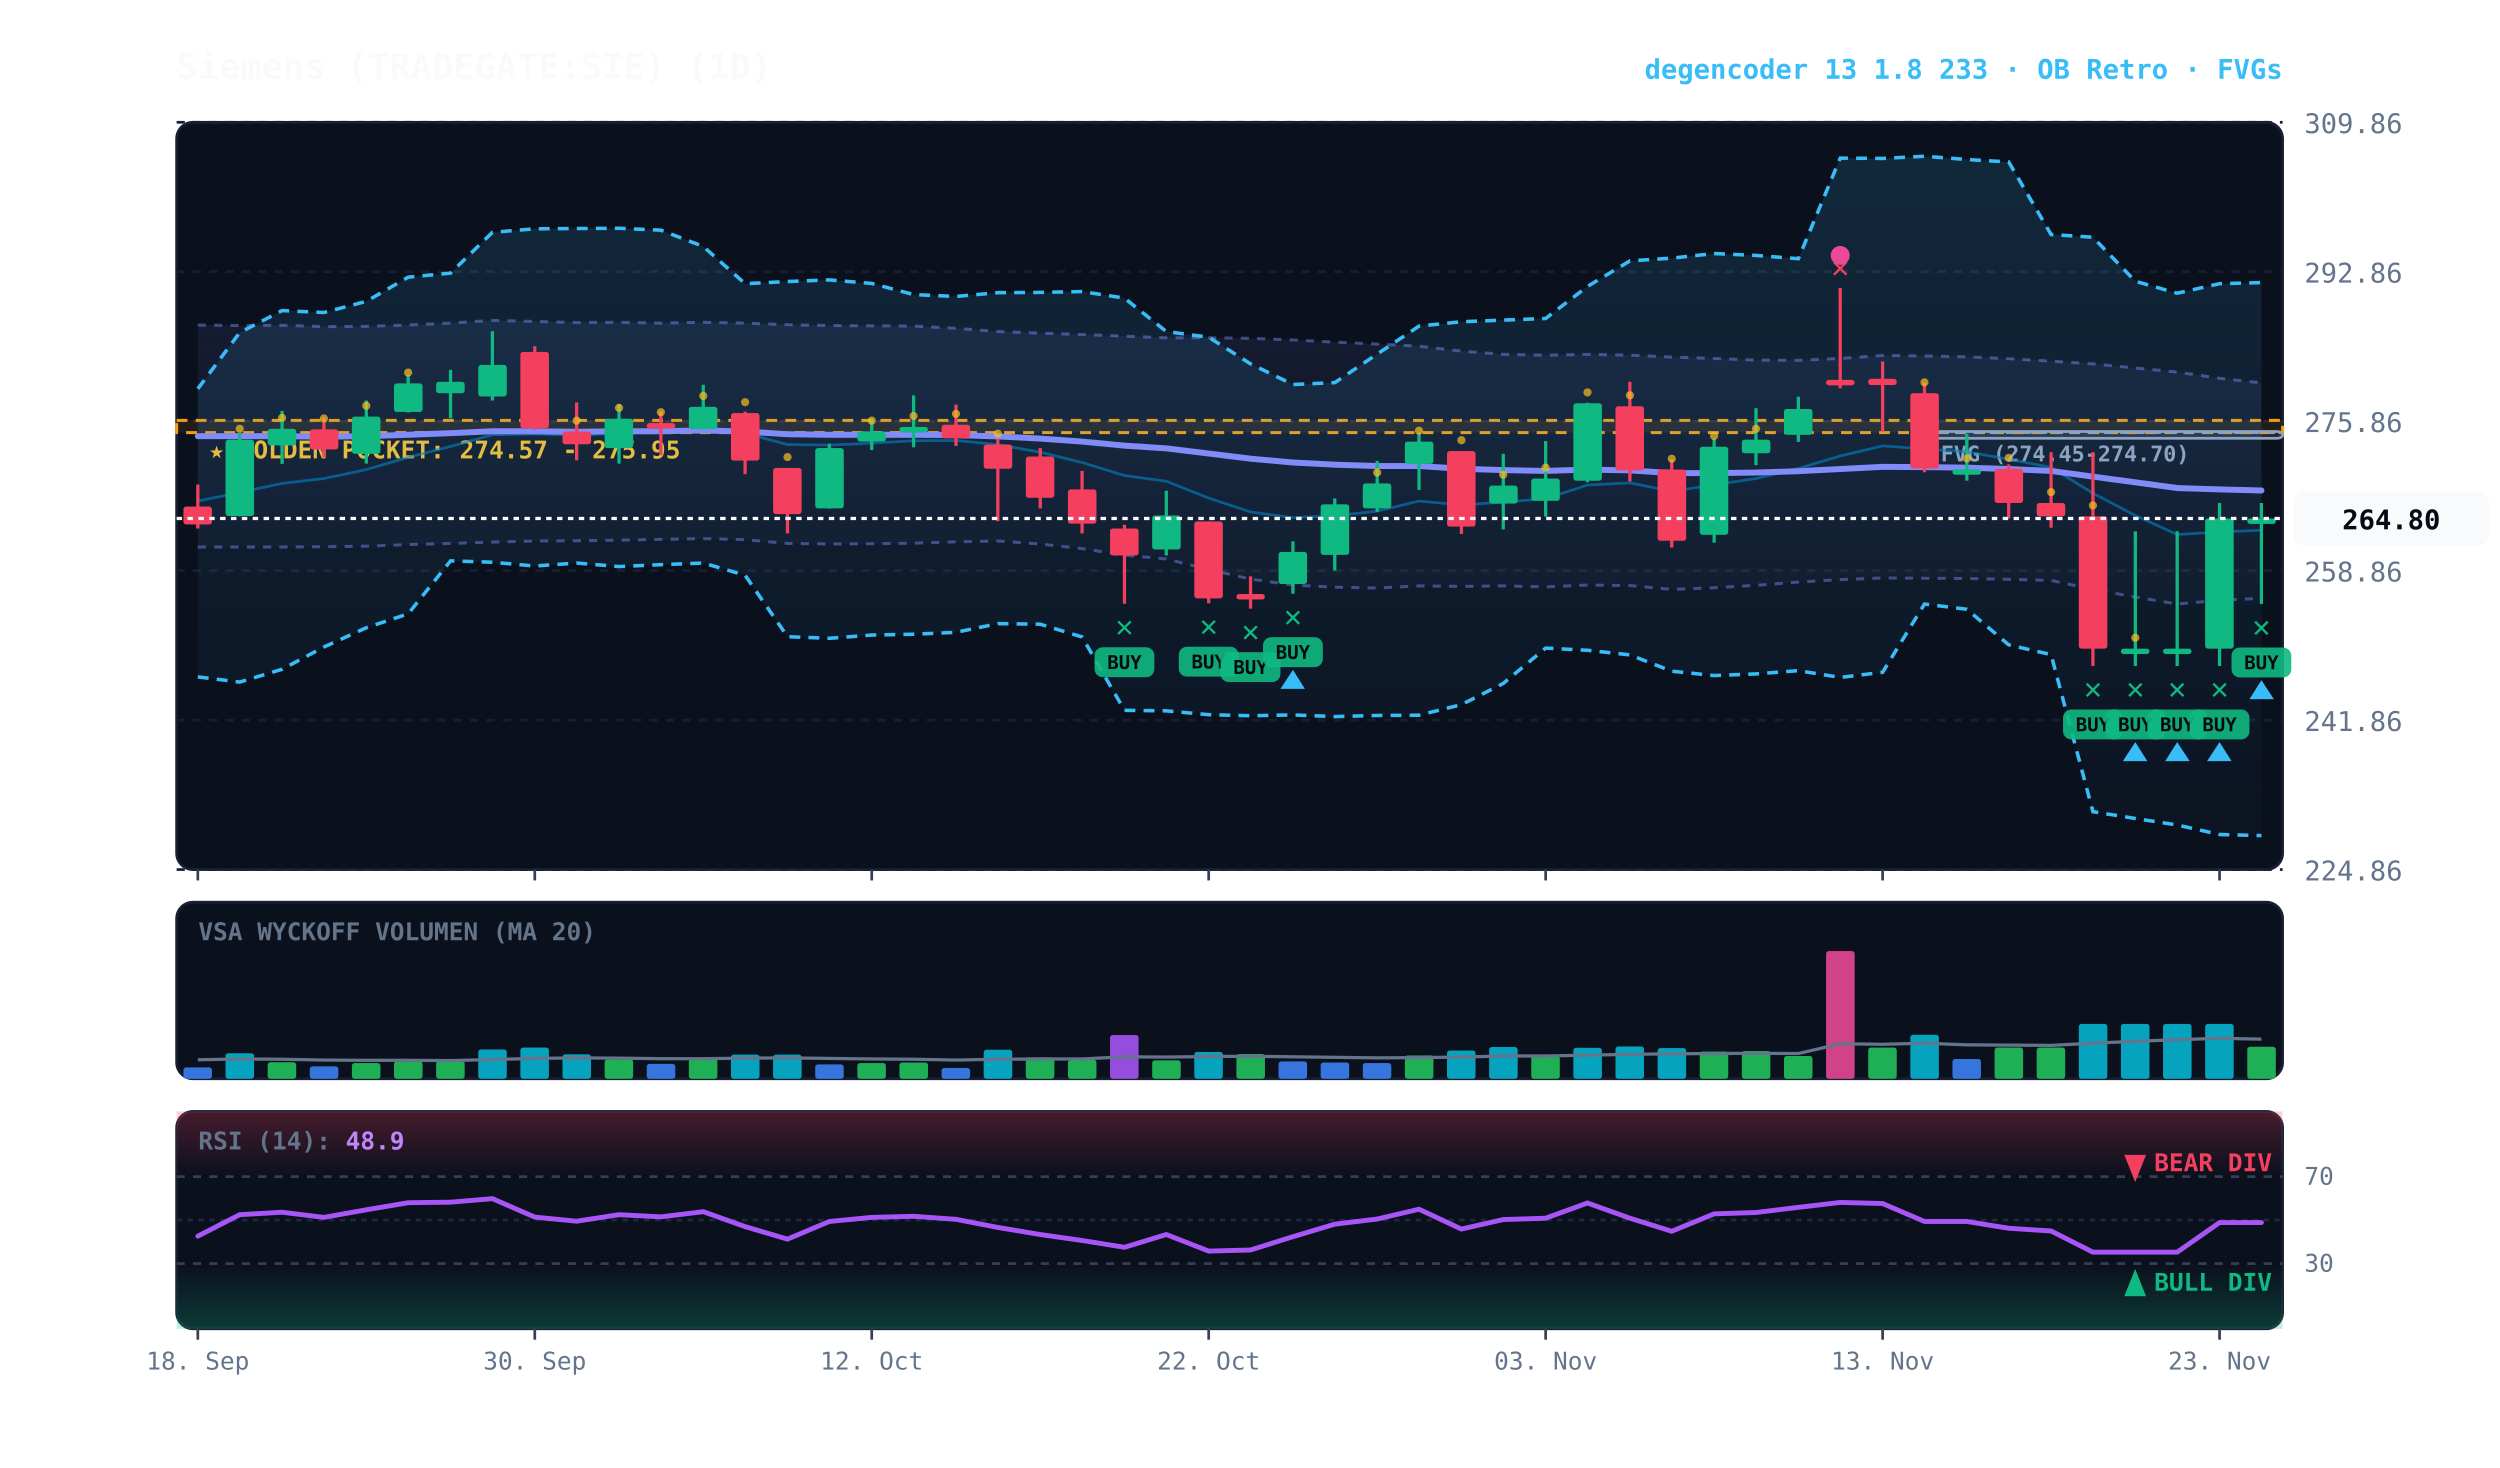
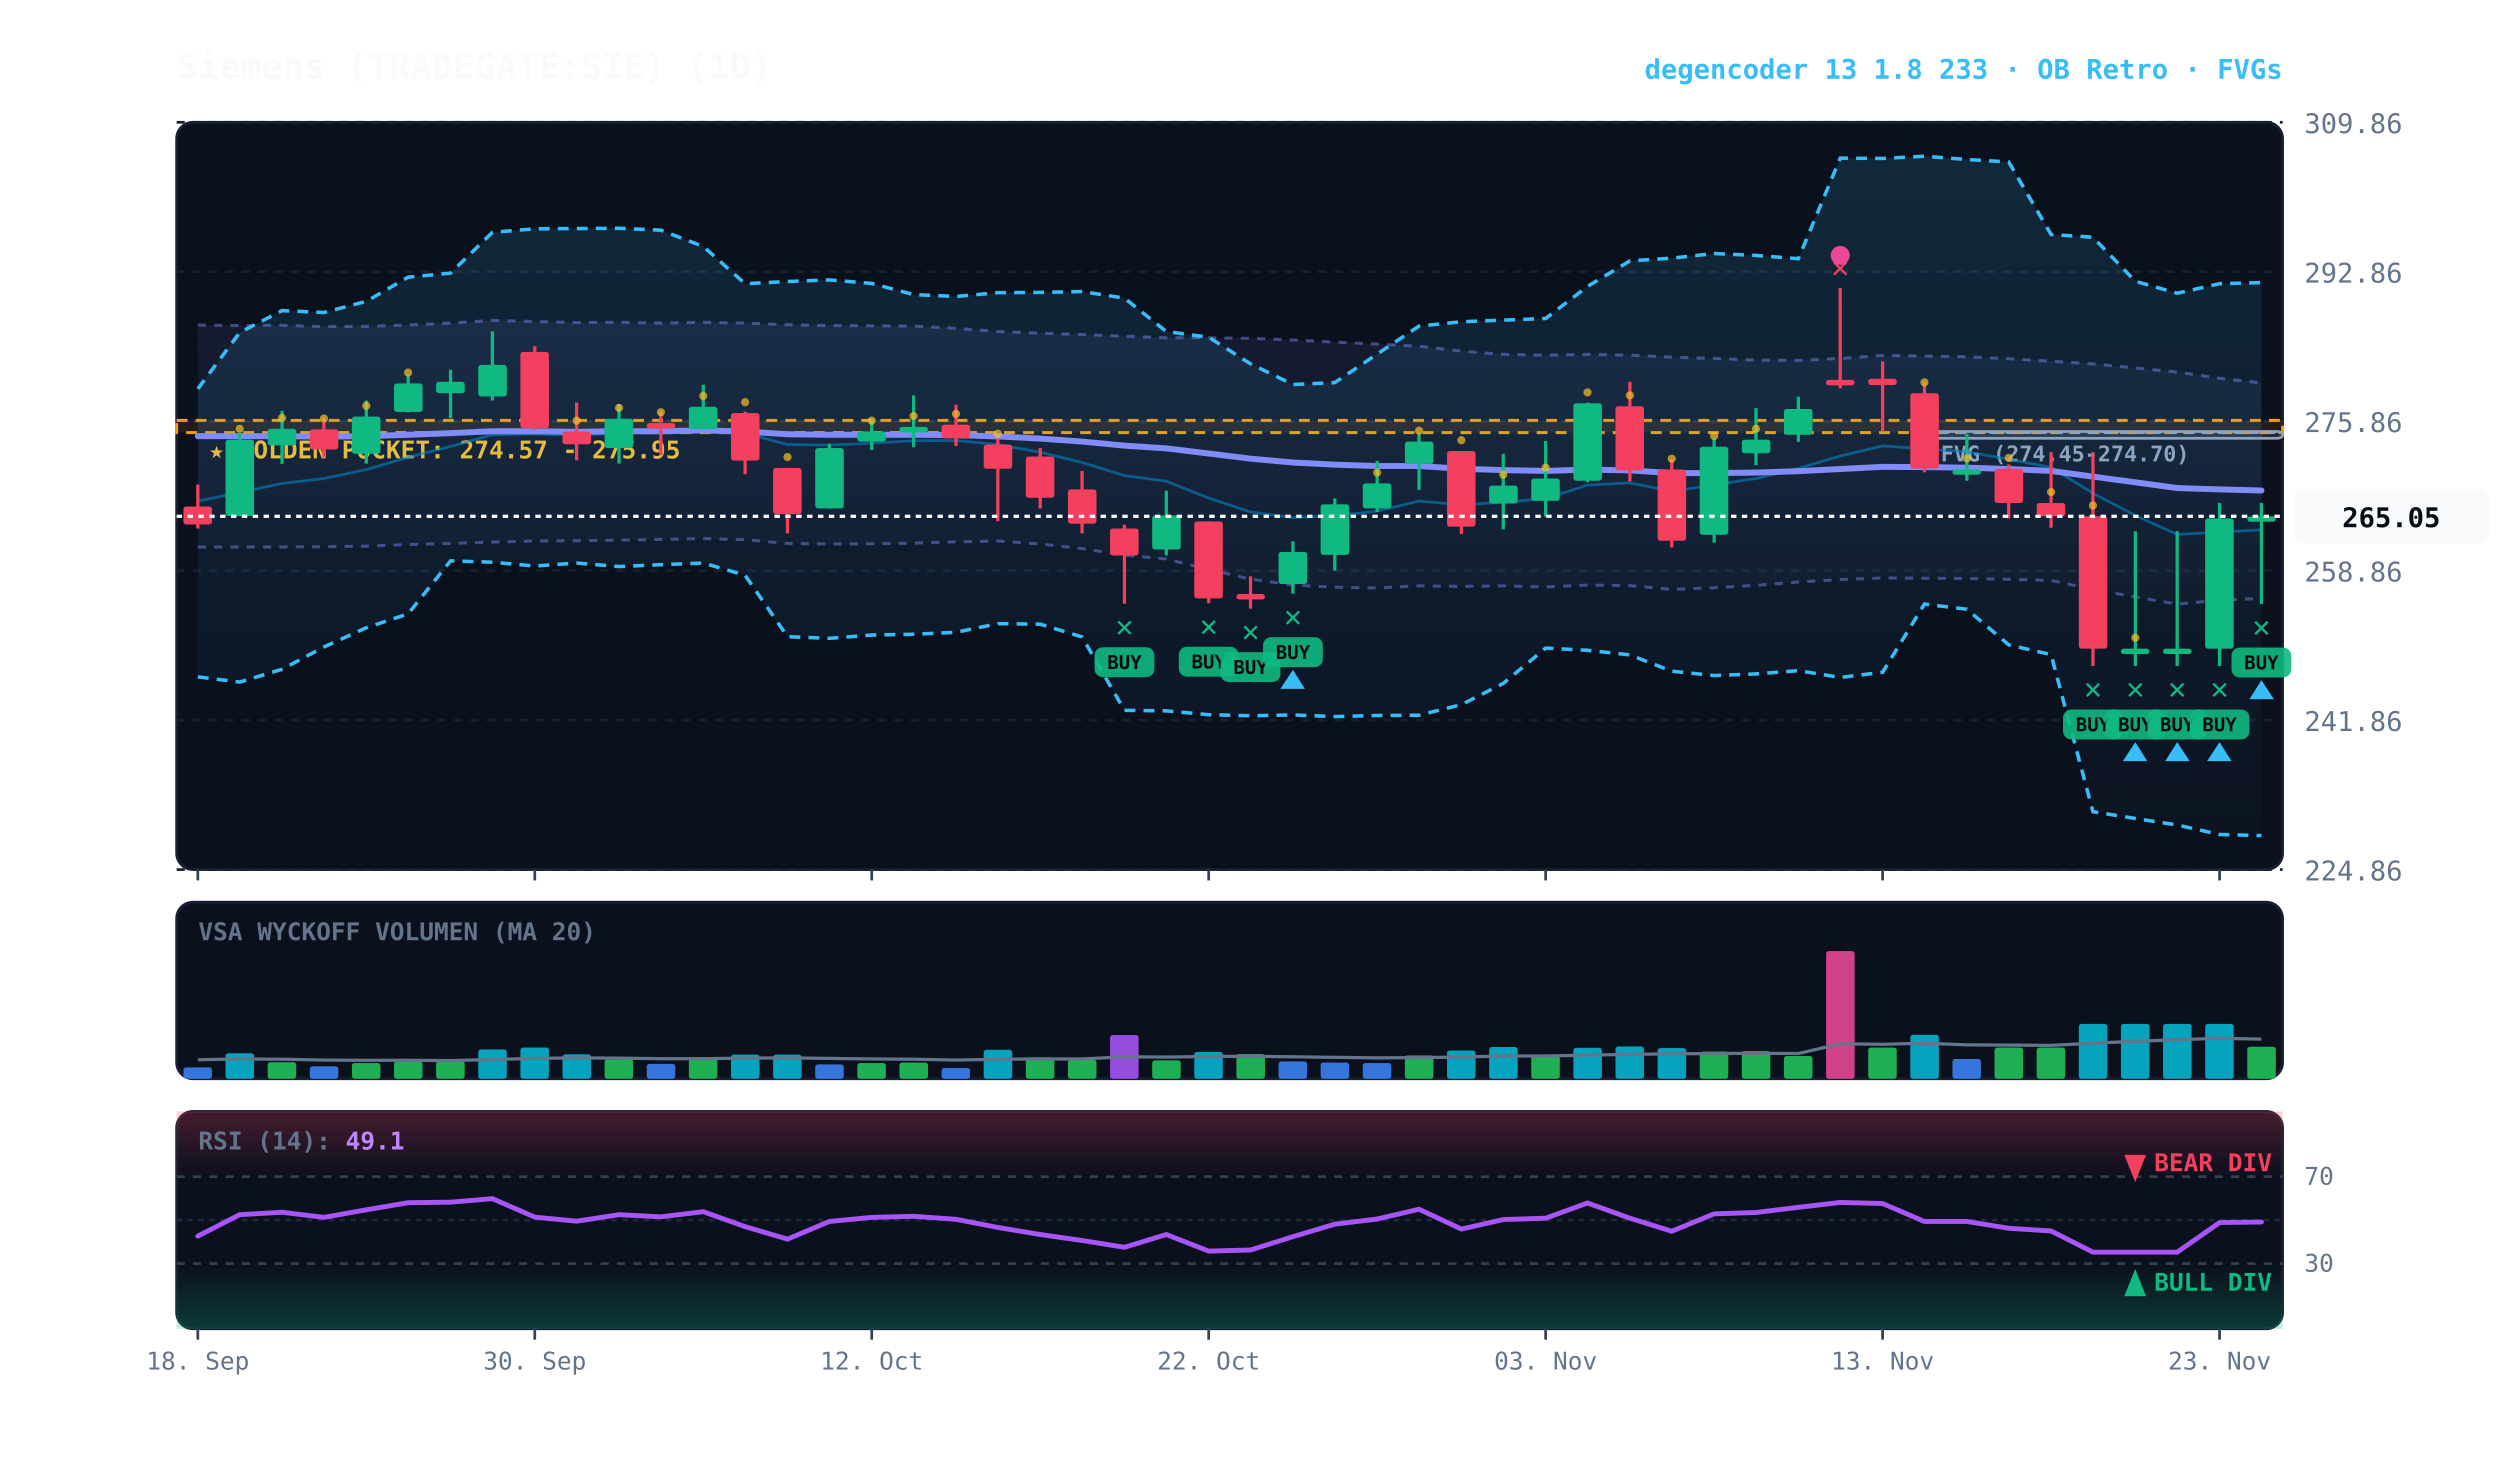
<svg xmlns="http://www.w3.org/2000/svg" viewBox="0 0 920 540" width="100%" height="100%" style="background:#070a13; font-family:'JetBrains Mono', monospace;">
  <defs>
    <linearGradient id="cloud-grad" x1="0%" y1="0%" x2="0%" y2="100%">
      <stop offset="0%" stop-color="#38bdf8" stop-opacity="0.14" />
      <stop offset="100%" stop-color="#38bdf8" stop-opacity="0.02" />
    </linearGradient>
    <linearGradient id="rfe-cloud" x1="0%" y1="0%" x2="0%" y2="100%">
      <stop offset="0%" stop-color="#818cf8" stop-opacity="0.09" />
      <stop offset="100%" stop-color="#818cf8" stop-opacity="0.02" />
    </linearGradient>
    <linearGradient id="rsi-overbought" x1="0%" y1="0%" x2="0%" y2="100%">
      <stop offset="0%" stop-color="#f43f5e" stop-opacity="0.25" />
      <stop offset="100%" stop-color="#f43f5e" stop-opacity="0.0" />
    </linearGradient>
    <linearGradient id="rsi-oversold" x1="0%" y1="0%" x2="0%" y2="100%">
      <stop offset="0%" stop-color="#10b981" stop-opacity="0.0" />
      <stop offset="100%" stop-color="#10b981" stop-opacity="0.25" />
    </linearGradient>
  </defs>
  <rect x="65" y="45" width="775" height="275" fill="#0b101d" rx="6" stroke="#172033" stroke-width="1" />
  <rect x="65" y="332" width="775" height="65" fill="#0b101d" rx="6" stroke="#172033" stroke-width="1" />
  <rect x="65" y="409" width="775" height="80" fill="#0b101d" rx="6" stroke="#172033" stroke-width="1" />
  <line x1="65" y1="320.0" x2="840" y2="320.0" stroke="#172033" stroke-dasharray="3,3" stroke-width="1" />
  <text x="848" y="324.0" fill="#64748b" font-size="10" text-anchor="start">224.86</text>
  <line x1="65" y1="265.0" x2="840" y2="265.0" stroke="#172033" stroke-dasharray="3,3" stroke-width="1" />
  <text x="848" y="269.0" fill="#64748b" font-size="10" text-anchor="start">241.86</text>
  <line x1="65" y1="210.0" x2="840" y2="210.0" stroke="#172033" stroke-dasharray="3,3" stroke-width="1" />
  <text x="848" y="214.0" fill="#64748b" font-size="10" text-anchor="start">258.86</text>
  <line x1="65" y1="155.0" x2="840" y2="155.0" stroke="#172033" stroke-dasharray="3,3" stroke-width="1" />
  <text x="848" y="159.0" fill="#64748b" font-size="10" text-anchor="start">275.86</text>
  <line x1="65" y1="100.0" x2="840" y2="100.0" stroke="#172033" stroke-dasharray="3,3" stroke-width="1" />
  <text x="848" y="104.0" fill="#64748b" font-size="10" text-anchor="start">292.86</text>
  <line x1="65" y1="45.0" x2="840" y2="45.0" stroke="#172033" stroke-dasharray="3,3" stroke-width="1" />
  <text x="848" y="49.0" fill="#64748b" font-size="10" text-anchor="start">309.86</text>
  <rect x="65" y="154.7" width="775" height="4.5" fill="rgba(245, 158, 11, 0.10)" stroke="#f59e0b" stroke-dasharray="4,3" stroke-width="1.1" />
  <text x="77" y="168.7" fill="#fbbf24" font-size="9" font-weight="bold">★ GOLDEN POCKET: 274.57 - 275.95</text>
  <rect x="708.2" y="158.8" width="131.8" height="2.5" fill="rgba(148, 163, 184, 0.18)" stroke="#94a3b8" stroke-width="1" rx="2" />
  <line x1="708.2" y1="159.2" x2="840" y2="159.2" stroke="#94a3b8" stroke-dasharray="3,3" stroke-width="1" />
  <text x="714.2" y="169.8" fill="#94a3b8" font-size="8" font-weight="bold">FVG (274.45-274.70)</text>
  <polygon points="72.8,119.6 88.2,119.8 103.8,119.7 119.2,120.2 134.8,120.1 150.2,119.6 165.8,118.9 181.2,117.9 196.8,118.3 212.2,118.7 227.8,118.6 243.2,118.9 258.8,118.6 274.2,118.9 289.8,119.5 305.2,119.8 320.8,119.9 336.2,120.0 351.8,120.8 367.2,122.0 382.8,122.6 398.2,123.1 413.8,123.7 429.2,124.3 444.8,124.3 460.2,124.5 475.8,125.1 491.2,125.9 506.8,126.6 522.2,127.4 537.8,129.2 553.2,130.4 568.8,130.7 584.2,130.4 599.8,130.7 615.2,131.4 630.8,131.9 646.2,132.5 661.8,132.6 677.2,131.9 692.8,130.8 708.2,131.0 723.8,131.3 739.2,132.0 754.8,132.9 770.2,133.9 785.8,135.4 801.2,136.9 816.8,139.2 832.2,140.9 832.2,220.2 816.8,220.9 801.2,222.3 785.8,219.7 770.2,216.9 754.8,213.6 739.2,213.2 723.8,212.9 708.2,212.8 692.8,212.7 677.2,213.3 661.8,214.2 646.2,215.4 630.8,216.3 615.2,216.9 599.8,215.5 584.2,215.3 568.8,216.0 553.2,215.6 537.8,215.8 522.2,215.6 506.8,216.4 491.2,216.1 475.8,215.3 460.2,213.1 444.8,209.6 429.2,205.7 413.8,204.3 398.2,201.9 382.8,200.2 367.2,199.1 351.8,199.4 336.2,199.9 320.8,200.1 305.2,200.2 289.8,200.0 274.2,198.6 258.8,198.2 243.2,198.5 227.8,198.8 212.2,199.0 196.8,199.1 181.2,199.5 165.8,200.0 150.2,200.4 134.8,201.0 119.2,201.2 103.8,201.3 88.2,201.3 72.8,201.3" fill="url(#rfe-cloud)" />
  <polyline points="72.8,119.6 88.2,119.8 103.8,119.7 119.2,120.2 134.8,120.1 150.2,119.6 165.8,118.9 181.2,117.9 196.8,118.3 212.2,118.7 227.8,118.6 243.2,118.9 258.8,118.6 274.2,118.9 289.8,119.5 305.2,119.8 320.8,119.9 336.2,120.0 351.8,120.8 367.2,122.0 382.8,122.6 398.2,123.1 413.8,123.7 429.2,124.3 444.8,124.3 460.2,124.5 475.8,125.1 491.2,125.9 506.8,126.6 522.2,127.4 537.8,129.2 553.2,130.4 568.8,130.7 584.2,130.4 599.8,130.7 615.2,131.4 630.8,131.9 646.2,132.5 661.8,132.6 677.2,131.9 692.8,130.8 708.2,131.0 723.8,131.3 739.2,132.0 754.8,132.9 770.2,133.9 785.8,135.4 801.2,136.9 816.8,139.2 832.2,140.9" fill="none" stroke="#818cf8" stroke-width="1.1" stroke-opacity="0.45" stroke-dasharray="3,3" />
  <polyline points="72.8,201.3 88.2,201.3 103.8,201.3 119.2,201.2 134.8,201.0 150.2,200.4 165.8,200.0 181.2,199.5 196.8,199.1 212.2,199.0 227.8,198.8 243.2,198.5 258.8,198.2 274.2,198.6 289.8,200.0 305.2,200.2 320.8,200.1 336.2,199.9 351.8,199.4 367.2,199.1 382.8,200.2 398.2,201.9 413.8,204.3 429.2,205.7 444.8,209.6 460.2,213.1 475.8,215.3 491.2,216.1 506.8,216.4 522.2,215.6 537.8,215.8 553.2,215.6 568.8,216.0 584.2,215.3 599.8,215.5 615.2,216.9 630.8,216.3 646.2,215.4 661.8,214.2 677.2,213.3 692.8,212.7 708.2,212.8 723.8,212.9 739.2,213.2 754.8,213.6 770.2,216.9 785.8,219.7 801.2,222.3 816.8,220.9 832.2,220.2" fill="none" stroke="#818cf8" stroke-width="1.1" stroke-opacity="0.45" stroke-dasharray="3,3" />
  <polygon points="72.8,143.1 88.2,122.4 103.8,114.3 119.2,115.0 134.8,110.9 150.2,102.0 165.8,100.5 181.2,85.5 196.8,84.2 212.2,84.1 227.8,84.0 243.2,84.7 258.8,90.7 274.2,104.4 289.8,103.6 305.2,103.0 320.8,104.3 336.2,108.4 351.8,109.1 367.2,107.7 382.8,107.6 398.2,107.3 413.8,109.7 429.2,122.0 444.8,124.1 460.2,133.9 475.8,141.5 491.2,140.8 506.8,130.3 522.2,120.0 537.8,118.4 553.2,117.8 568.8,117.2 584.2,105.4 599.8,96.0 615.2,95.0 630.8,93.3 646.2,94.0 661.8,95.2 677.2,58.2 692.8,58.3 708.2,57.5 723.8,58.7 739.2,59.6 754.8,86.3 770.2,87.3 785.8,103.5 801.2,107.9 816.8,104.4 832.2,104.0 832.2,307.5 816.8,307.1 801.2,303.6 785.8,301.2 770.2,298.7 754.8,240.9 739.2,237.3 723.8,224.2 708.2,222.3 692.8,247.4 677.2,249.3 661.8,246.8 646.2,248.0 630.8,248.6 615.2,247.0 599.8,241.0 584.2,239.3 568.8,238.5 553.2,251.5 537.8,259.3 522.2,263.2 506.8,263.3 491.2,263.7 475.8,263.1 460.2,263.4 444.8,263.0 429.2,261.6 413.8,261.4 398.2,234.4 382.8,229.7 367.2,229.5 351.8,232.7 336.2,233.4 320.8,233.7 305.2,234.9 289.8,234.3 274.2,211.7 258.8,207.2 243.2,207.8 227.8,208.5 212.2,207.2 196.8,208.3 181.2,206.9 165.8,206.4 150.2,225.9 134.8,231.0 119.2,238.1 103.8,246.3 88.2,251.0 72.8,249.1" fill="url(#cloud-grad)" />
  <polyline points="72.8,143.1 88.2,122.4 103.8,114.3 119.2,115.0 134.8,110.9 150.2,102.0 165.8,100.5 181.2,85.5 196.8,84.2 212.2,84.1 227.8,84.0 243.2,84.7 258.8,90.7 274.2,104.4 289.8,103.6 305.2,103.0 320.8,104.3 336.2,108.4 351.8,109.1 367.2,107.7 382.8,107.6 398.2,107.3 413.8,109.7 429.2,122.0 444.8,124.1 460.2,133.9 475.8,141.5 491.2,140.8 506.8,130.3 522.2,120.0 537.8,118.4 553.2,117.8 568.8,117.2 584.2,105.4 599.8,96.0 615.2,95.0 630.8,93.3 646.2,94.0 661.8,95.2 677.2,58.2 692.8,58.3 708.2,57.5 723.8,58.7 739.2,59.6 754.8,86.3 770.2,87.3 785.8,103.5 801.2,107.9 816.8,104.4 832.2,104.0" fill="none" stroke="#38bdf8" stroke-width="1.3" stroke-dasharray="4,3" />
  <polyline points="72.8,249.1 88.2,251.0 103.8,246.3 119.2,238.1 134.8,231.0 150.2,225.9 165.8,206.4 181.2,206.9 196.8,208.3 212.2,207.2 227.8,208.5 243.2,207.8 258.8,207.2 274.2,211.7 289.8,234.3 305.2,234.9 320.8,233.7 336.2,233.4 351.8,232.7 367.2,229.5 382.8,229.7 398.2,234.4 413.8,261.4 429.2,261.6 444.8,263.0 460.2,263.4 475.8,263.1 491.2,263.7 506.8,263.3 522.2,263.2 537.8,259.3 553.2,251.5 568.8,238.5 584.2,239.3 599.8,241.0 615.2,247.0 630.8,248.6 646.2,248.0 661.8,246.8 677.2,249.3 692.8,247.4 708.2,222.3 723.8,224.2 739.2,237.3 754.8,240.9 770.2,298.7 785.8,301.2 801.2,303.6 816.8,307.1 832.2,307.5" fill="none" stroke="#38bdf8" stroke-width="1.3" stroke-dasharray="4,3" />
-   <polyline points="72.8,184.4 88.2,181.2 103.8,177.9 119.2,176.1 134.8,172.8 150.2,168.3 165.8,164.3 181.2,160.0 196.8,159.7 212.2,160.2 227.8,159.4 243.2,159.0 258.8,157.7 274.2,159.4 289.8,163.6 305.2,163.8 320.8,163.1 336.2,162.2 351.8,162.1 367.2,163.6 382.8,166.4 398.2,170.2 413.8,175.0 429.2,177.1 444.8,183.3 460.2,188.4 475.8,190.5 491.2,189.8 506.8,188.1 522.2,184.4 537.8,185.8 553.2,184.8 568.8,183.5 584.2,178.5 599.8,177.7 615.2,180.8 630.8,178.4 646.2,176.1 661.8,172.4 677.2,167.8 692.8,164.1 708.2,165.2 723.8,166.3 739.2,169.0 754.8,172.0 770.2,181.5 785.8,189.7 801.2,196.7 816.8,195.8 832.2,195.1" fill="none" stroke="#0284c7" stroke-width="1.0" stroke-opacity="0.6" />
+   <polyline points="72.8,184.4 88.2,181.2 103.8,177.9 119.2,176.1 134.8,172.8 150.2,168.3 165.8,164.3 181.2,160.0 196.8,159.7 212.2,160.2 227.8,159.4 243.2,159.0 258.8,157.7 274.2,159.4 289.8,163.6 305.2,163.8 320.8,163.1 336.2,162.2 351.8,162.1 367.2,163.6 382.8,166.4 398.2,170.2 413.8,175.0 429.2,177.1 444.8,183.3 460.2,188.4 475.8,190.5 491.2,189.8 506.8,188.1 522.2,184.4 537.8,185.8 553.2,184.8 568.8,183.5 584.2,178.5 599.8,177.7 615.2,180.8 630.8,178.4 646.2,176.1 661.8,172.4 677.2,167.8 692.8,164.1 708.2,165.2 723.8,166.3 739.2,169.0 754.8,172.0 770.2,181.5 785.8,189.7 801.2,196.7 816.8,195.8 832.2,195.0" fill="none" stroke="#0284c7" stroke-width="1.0" stroke-opacity="0.6" />
  <polyline points="72.8,160.5 88.2,160.5 103.8,160.5 119.2,160.7 134.8,160.5 150.2,160.0 165.8,159.4 181.2,158.7 196.8,158.7 212.2,158.9 227.8,158.7 243.2,158.7 258.8,158.4 274.2,158.8 289.8,159.8 305.2,160.0 320.8,160.0 336.2,160.0 351.8,160.1 367.2,160.6 382.8,161.4 398.2,162.5 413.8,164.0 429.2,165.0 444.8,166.9 460.2,168.8 475.8,170.2 491.2,171.0 506.8,171.5 522.2,171.5 537.8,172.5 553.2,173.0 568.8,173.3 584.2,172.8 599.8,173.1 615.2,174.1 630.8,174.1 646.2,173.9 661.8,173.4 677.2,172.6 692.8,171.8 708.2,171.9 723.8,172.1 739.2,172.6 754.8,173.3 770.2,175.4 785.8,177.5 801.2,179.6 816.8,180.1 832.2,180.5" fill="none" stroke="#818cf8" stroke-width="2.2" stroke-linecap="round" />
  <line x1="72.8" y1="178.3" x2="72.8" y2="194.5" stroke="#f43f5e" stroke-width="1.2" />
  <rect x="67.5" y="186.4" width="10.5" height="6.6" fill="#f43f5e" rx="1" />
  <line x1="88.2" y1="159.4" x2="88.2" y2="190.0" stroke="#10b981" stroke-width="1.2" />
  <rect x="83.0" y="161.8" width="10.5" height="28.1" fill="#10b981" rx="1" />
  <circle cx="88.2" cy="157.8" r="1.5" fill="#fbbf24" opacity="0.7" />
  <line x1="103.8" y1="151.2" x2="103.8" y2="170.7" stroke="#10b981" stroke-width="1.2" />
  <rect x="98.5" y="157.8" width="10.5" height="6.1" fill="#10b981" rx="1" />
  <circle cx="103.8" cy="153.8" r="1.5" fill="#fbbf24" opacity="0.7" />
  <line x1="119.2" y1="153.7" x2="119.2" y2="168.3" stroke="#f43f5e" stroke-width="1.2" />
  <rect x="114.0" y="158.0" width="10.5" height="7.4" fill="#f43f5e" rx="1" />
  <circle cx="119.2" cy="154.0" r="1.5" fill="#fbbf24" opacity="0.7" />
  <line x1="134.8" y1="147.4" x2="134.8" y2="170.6" stroke="#10b981" stroke-width="1.2" />
  <rect x="129.5" y="153.3" width="10.5" height="13.7" fill="#10b981" rx="1" />
  <circle cx="134.8" cy="149.3" r="1.5" fill="#fbbf24" opacity="0.7" />
  <line x1="150.2" y1="137.9" x2="150.2" y2="151.8" stroke="#10b981" stroke-width="1.2" />
  <rect x="145.0" y="141.1" width="10.5" height="10.5" fill="#10b981" rx="1" />
  <circle cx="150.2" cy="137.1" r="1.5" fill="#fbbf24" opacity="0.7" />
  <line x1="165.8" y1="136.1" x2="165.8" y2="153.9" stroke="#10b981" stroke-width="1.2" />
  <rect x="160.5" y="140.5" width="10.5" height="4.2" fill="#10b981" rx="1" />
  <line x1="181.2" y1="121.9" x2="181.2" y2="147.4" stroke="#10b981" stroke-width="1.2" />
  <rect x="176.0" y="134.3" width="10.5" height="11.6" fill="#10b981" rx="1" />
  <line x1="196.8" y1="127.4" x2="196.8" y2="158.1" stroke="#f43f5e" stroke-width="1.2" />
  <rect x="191.5" y="129.5" width="10.5" height="28.1" fill="#f43f5e" rx="1" />
  <line x1="212.2" y1="148.1" x2="212.2" y2="169.4" stroke="#f43f5e" stroke-width="1.2" />
  <rect x="207.0" y="158.8" width="10.5" height="4.7" fill="#f43f5e" rx="1" />
  <circle cx="212.2" cy="154.8" r="1.5" fill="#fbbf24" opacity="0.7" />
  <line x1="227.8" y1="148.7" x2="227.8" y2="170.6" stroke="#10b981" stroke-width="1.2" />
  <rect x="222.5" y="154.1" width="10.5" height="10.8" fill="#10b981" rx="1" />
  <circle cx="227.8" cy="150.1" r="1.5" fill="#fbbf24" opacity="0.7" />
  <line x1="243.2" y1="151.5" x2="243.2" y2="167.5" stroke="#f43f5e" stroke-width="1.2" />
  <rect x="238.0" y="155.7" width="10.5" height="2.0" fill="#f43f5e" rx="1" />
  <circle cx="243.2" cy="151.7" r="1.5" fill="#fbbf24" opacity="0.7" />
  <line x1="258.8" y1="141.6" x2="258.8" y2="158.0" stroke="#10b981" stroke-width="1.2" />
  <rect x="253.5" y="149.7" width="10.5" height="8.2" fill="#10b981" rx="1" />
  <circle cx="258.8" cy="145.7" r="1.5" fill="#fbbf24" opacity="0.7" />
  <line x1="274.2" y1="151.5" x2="274.2" y2="174.5" stroke="#f43f5e" stroke-width="1.2" />
  <rect x="269.0" y="152.0" width="10.5" height="17.5" fill="#f43f5e" rx="1" />
  <circle cx="274.2" cy="148.0" r="1.5" fill="#fbbf24" opacity="0.7" />
  <line x1="289.8" y1="172.2" x2="289.8" y2="196.3" stroke="#f43f5e" stroke-width="1.2" />
  <rect x="284.5" y="172.2" width="10.5" height="17.0" fill="#f43f5e" rx="1" />
  <circle cx="289.8" cy="168.2" r="1.5" fill="#fbbf24" opacity="0.7" />
  <line x1="305.2" y1="163.3" x2="305.2" y2="187.1" stroke="#10b981" stroke-width="1.2" />
  <rect x="300.0" y="164.9" width="10.5" height="22.2" fill="#10b981" rx="1" />
  <line x1="320.8" y1="154.1" x2="320.8" y2="165.6" stroke="#10b981" stroke-width="1.2" />
  <rect x="315.5" y="158.8" width="10.5" height="3.7" fill="#10b981" rx="1" />
  <circle cx="320.8" cy="154.8" r="1.5" fill="#fbbf24" opacity="0.7" />
  <line x1="336.2" y1="145.5" x2="336.2" y2="164.6" stroke="#10b981" stroke-width="1.2" />
  <rect x="331.0" y="157.1" width="10.5" height="2.1" fill="#10b981" rx="1" />
  <circle cx="336.2" cy="153.1" r="1.5" fill="#fbbf24" opacity="0.7" />
  <line x1="351.8" y1="148.9" x2="351.8" y2="164.1" stroke="#f43f5e" stroke-width="1.2" />
  <rect x="346.5" y="156.3" width="10.5" height="5.0" fill="#f43f5e" rx="1" />
  <circle cx="351.8" cy="152.3" r="1.5" fill="#fbbf24" opacity="0.7" />
  <line x1="367.2" y1="161.5" x2="367.2" y2="191.8" stroke="#f43f5e" stroke-width="1.2" />
  <rect x="362.0" y="163.6" width="10.5" height="8.9" fill="#f43f5e" rx="1" />
  <circle cx="367.2" cy="159.6" r="1.5" fill="#fbbf24" opacity="0.7" />
  <line x1="382.8" y1="164.9" x2="382.8" y2="187.1" stroke="#f43f5e" stroke-width="1.2" />
  <rect x="377.5" y="168.0" width="10.5" height="15.2" fill="#f43f5e" rx="1" />
  <line x1="398.2" y1="173.3" x2="398.2" y2="196.3" stroke="#f43f5e" stroke-width="1.2" />
  <rect x="393.0" y="180.1" width="10.5" height="12.6" fill="#f43f5e" rx="1" />
  <line x1="413.8" y1="193.1" x2="413.8" y2="222.2" stroke="#f43f5e" stroke-width="1.2" />
  <rect x="408.5" y="194.5" width="10.5" height="9.9" fill="#f43f5e" rx="1" />
  <text x="413.8" y="234.2" fill="#10b981" font-size="11" font-weight="bold" text-anchor="middle">✕</text>
  <rect x="402.8" y="238.2" width="22" height="11" fill="#10b981" rx="3" opacity="0.9" />
  <text x="413.8" y="246.2" fill="#070a13" font-size="7" font-weight="bold" text-anchor="middle">BUY</text>
  <line x1="429.2" y1="180.6" x2="429.2" y2="204.4" stroke="#10b981" stroke-width="1.2" />
  <rect x="424.0" y="189.7" width="10.5" height="12.5" fill="#10b981" rx="1" />
  <line x1="444.8" y1="191.9" x2="444.8" y2="222.0" stroke="#f43f5e" stroke-width="1.2" />
  <rect x="439.5" y="191.9" width="10.5" height="28.3" fill="#f43f5e" rx="1" />
  <text x="444.8" y="234.0" fill="#10b981" font-size="11" font-weight="bold" text-anchor="middle">✕</text>
  <rect x="433.8" y="238.0" width="22" height="11" fill="#10b981" rx="3" opacity="0.9" />
  <text x="444.8" y="246.0" fill="#070a13" font-size="7" font-weight="bold" text-anchor="middle">BUY</text>
  <line x1="460.2" y1="212.1" x2="460.2" y2="224.0" stroke="#f43f5e" stroke-width="1.2" />
  <rect x="455.0" y="218.6" width="10.5" height="2.0" fill="#f43f5e" rx="1" />
  <text x="460.2" y="236.0" fill="#10b981" font-size="11" font-weight="bold" text-anchor="middle">✕</text>
  <rect x="449.2" y="240.0" width="22" height="11" fill="#10b981" rx="3" opacity="0.9" />
  <text x="460.2" y="248.0" fill="#070a13" font-size="7" font-weight="bold" text-anchor="middle">BUY</text>
  <line x1="475.8" y1="199.2" x2="475.8" y2="218.5" stroke="#10b981" stroke-width="1.2" />
  <rect x="470.5" y="203.1" width="10.5" height="11.8" fill="#10b981" rx="1" />
  <text x="475.8" y="230.5" fill="#10b981" font-size="11" font-weight="bold" text-anchor="middle">✕</text>
  <rect x="464.8" y="234.5" width="22" height="11" fill="#10b981" rx="3" opacity="0.9" />
  <text x="475.8" y="242.5" fill="#070a13" font-size="7" font-weight="bold" text-anchor="middle">BUY</text>
  <polygon points="475.8,246.5 471.2,253.5 480.2,253.5" fill="#38bdf8" />
  <line x1="491.2" y1="183.4" x2="491.2" y2="210.0" stroke="#10b981" stroke-width="1.2" />
  <rect x="486.0" y="185.6" width="10.5" height="18.6" fill="#10b981" rx="1" />
  <line x1="506.8" y1="169.6" x2="506.8" y2="188.4" stroke="#10b981" stroke-width="1.2" />
  <rect x="501.5" y="177.9" width="10.5" height="9.2" fill="#10b981" rx="1" />
  <circle cx="506.8" cy="173.9" r="1.5" fill="#fbbf24" opacity="0.7" />
  <line x1="522.2" y1="159.2" x2="522.2" y2="180.3" stroke="#10b981" stroke-width="1.2" />
  <rect x="517.0" y="162.5" width="10.5" height="8.2" fill="#10b981" rx="1" />
  <circle cx="522.2" cy="158.5" r="1.5" fill="#fbbf24" opacity="0.7" />
  <line x1="537.8" y1="166.0" x2="537.8" y2="196.5" stroke="#f43f5e" stroke-width="1.2" />
  <rect x="532.5" y="166.0" width="10.5" height="27.8" fill="#f43f5e" rx="1" />
  <circle cx="537.8" cy="162.0" r="1.5" fill="#fbbf24" opacity="0.7" />
  <line x1="553.2" y1="167.0" x2="553.2" y2="194.8" stroke="#10b981" stroke-width="1.2" />
  <rect x="548.0" y="178.7" width="10.5" height="6.6" fill="#10b981" rx="1" />
  <circle cx="553.2" cy="174.7" r="1.5" fill="#fbbf24" opacity="0.7" />
  <line x1="568.8" y1="162.3" x2="568.8" y2="190.1" stroke="#10b981" stroke-width="1.2" />
  <rect x="563.5" y="176.1" width="10.5" height="8.2" fill="#10b981" rx="1" />
  <circle cx="568.8" cy="172.1" r="1.5" fill="#fbbf24" opacity="0.7" />
  <line x1="584.2" y1="148.2" x2="584.2" y2="177.5" stroke="#10b981" stroke-width="1.2" />
  <rect x="579.0" y="148.4" width="10.5" height="28.5" fill="#10b981" rx="1" />
  <circle cx="584.2" cy="144.4" r="1.5" fill="#fbbf24" opacity="0.7" />
  <line x1="599.8" y1="140.5" x2="599.8" y2="177.2" stroke="#f43f5e" stroke-width="1.2" />
  <rect x="594.5" y="149.5" width="10.5" height="23.6" fill="#f43f5e" rx="1" />
  <circle cx="599.8" cy="145.5" r="1.5" fill="#fbbf24" opacity="0.7" />
  <line x1="615.2" y1="169.1" x2="615.2" y2="201.5" stroke="#f43f5e" stroke-width="1.2" />
  <rect x="610.0" y="172.8" width="10.5" height="26.2" fill="#f43f5e" rx="1" />
  <circle cx="615.2" cy="168.8" r="1.5" fill="#fbbf24" opacity="0.7" />
  <line x1="630.8" y1="161.4" x2="630.8" y2="199.7" stroke="#10b981" stroke-width="1.2" />
  <rect x="625.5" y="164.4" width="10.5" height="32.4" fill="#10b981" rx="1" />
  <circle cx="630.8" cy="160.4" r="1.5" fill="#fbbf24" opacity="0.7" />
  <line x1="646.2" y1="150.2" x2="646.2" y2="171.2" stroke="#10b981" stroke-width="1.2" />
  <rect x="641.0" y="161.8" width="10.5" height="5.0" fill="#10b981" rx="1" />
  <circle cx="646.2" cy="157.8" r="1.5" fill="#fbbf24" opacity="0.7" />
  <line x1="661.8" y1="146.0" x2="661.8" y2="162.6" stroke="#10b981" stroke-width="1.2" />
  <rect x="656.5" y="150.5" width="10.5" height="9.5" fill="#10b981" rx="1" />
  <line x1="677.2" y1="106.0" x2="677.2" y2="142.9" stroke="#f43f5e" stroke-width="1.2" />
  <rect x="672.0" y="139.8" width="10.5" height="2.0" fill="#f43f5e" rx="1" />
  <text x="677.2" y="102.0" fill="#f43f5e" font-size="11" font-weight="bold" text-anchor="middle">✕</text>
  <circle cx="677.2" cy="94.0" r="3.5" fill="#ec4899" />
  <line x1="692.8" y1="133.0" x2="692.8" y2="158.8" stroke="#f43f5e" stroke-width="1.2" />
  <rect x="687.5" y="139.4" width="10.5" height="2.3" fill="#f43f5e" rx="1" />
  <line x1="708.2" y1="140.8" x2="708.2" y2="173.8" stroke="#f43f5e" stroke-width="1.2" />
  <rect x="703.0" y="144.7" width="10.5" height="27.7" fill="#f43f5e" rx="1" />
  <circle cx="708.2" cy="140.7" r="1.5" fill="#fbbf24" opacity="0.7" />
  <line x1="723.8" y1="159.6" x2="723.8" y2="176.9" stroke="#10b981" stroke-width="1.2" />
  <rect x="718.5" y="172.7" width="10.5" height="2.0" fill="#10b981" rx="1" />
  <circle cx="723.8" cy="168.7" r="1.5" fill="#fbbf24" opacity="0.7" />
  <line x1="739.2" y1="170.9" x2="739.2" y2="190.8" stroke="#f43f5e" stroke-width="1.2" />
  <rect x="734.0" y="172.5" width="10.5" height="12.6" fill="#f43f5e" rx="1" />
  <circle cx="739.2" cy="168.5" r="1.5" fill="#fbbf24" opacity="0.7" />
  <line x1="754.8" y1="166.4" x2="754.8" y2="194.2" stroke="#f43f5e" stroke-width="1.2" />
  <rect x="749.5" y="185.1" width="10.5" height="4.9" fill="#f43f5e" rx="1" />
  <circle cx="754.8" cy="181.1" r="1.5" fill="#fbbf24" opacity="0.7" />
  <line x1="770.2" y1="166.4" x2="770.2" y2="245.1" stroke="#f43f5e" stroke-width="1.2" />
  <rect x="765.0" y="190.0" width="10.5" height="48.7" fill="#f43f5e" rx="1" />
  <text x="770.2" y="257.1" fill="#10b981" font-size="11" font-weight="bold" text-anchor="middle">✕</text>
  <rect x="759.2" y="261.1" width="22" height="11" fill="#10b981" rx="3" opacity="0.9" />
  <text x="770.2" y="269.1" fill="#070a13" font-size="7" font-weight="bold" text-anchor="middle">BUY</text>
  <circle cx="770.2" cy="186.0" r="1.5" fill="#fbbf24" opacity="0.7" />
  <line x1="785.8" y1="195.5" x2="785.8" y2="245.1" stroke="#10b981" stroke-width="1.2" />
  <rect x="780.5" y="238.7" width="10.5" height="2.0" fill="#10b981" rx="1" />
  <text x="785.8" y="257.1" fill="#10b981" font-size="11" font-weight="bold" text-anchor="middle">✕</text>
  <rect x="774.8" y="261.1" width="22" height="11" fill="#10b981" rx="3" opacity="0.9" />
  <text x="785.8" y="269.1" fill="#070a13" font-size="7" font-weight="bold" text-anchor="middle">BUY</text>
  <polygon points="785.8,273.1 781.2,280.1 790.2,280.1" fill="#38bdf8" />
  <circle cx="785.8" cy="234.7" r="1.5" fill="#fbbf24" opacity="0.7" />
  <line x1="801.2" y1="195.5" x2="801.2" y2="245.1" stroke="#10b981" stroke-width="1.2" />
  <rect x="796.0" y="238.7" width="10.5" height="2.0" fill="#10b981" rx="1" />
  <text x="801.2" y="257.1" fill="#10b981" font-size="11" font-weight="bold" text-anchor="middle">✕</text>
  <rect x="790.2" y="261.1" width="22" height="11" fill="#10b981" rx="3" opacity="0.9" />
  <text x="801.2" y="269.1" fill="#070a13" font-size="7" font-weight="bold" text-anchor="middle">BUY</text>
  <polygon points="801.2,273.1 796.8,280.1 805.8,280.1" fill="#38bdf8" />
  <line x1="816.8" y1="185.1" x2="816.8" y2="245.1" stroke="#10b981" stroke-width="1.2" />
  <rect x="811.5" y="190.8" width="10.5" height="47.9" fill="#10b981" rx="1" />
  <text x="816.8" y="257.1" fill="#10b981" font-size="11" font-weight="bold" text-anchor="middle">✕</text>
  <rect x="805.8" y="261.1" width="22" height="11" fill="#10b981" rx="3" opacity="0.9" />
  <text x="816.8" y="269.1" fill="#070a13" font-size="7" font-weight="bold" text-anchor="middle">BUY</text>
  <polygon points="816.8,273.1 812.2,280.1 821.2,280.1" fill="#38bdf8" />
  <line x1="832.2" y1="185.1" x2="832.2" y2="222.3" stroke="#10b981" stroke-width="1.2" />
-   <rect x="827.0" y="190.8" width="10.5" height="2.0" fill="#10b981" rx="1" />
+   <rect x="827.0" y="190.0" width="10.5" height="2.0" fill="#10b981" rx="1" />
  <text x="832.2" y="234.3" fill="#10b981" font-size="11" font-weight="bold" text-anchor="middle">✕</text>
  <rect x="821.2" y="238.3" width="22" height="11" fill="#10b981" rx="3" opacity="0.9" />
  <text x="832.2" y="246.3" fill="#070a13" font-size="7" font-weight="bold" text-anchor="middle">BUY</text>
  <polygon points="832.2,250.3 827.8,257.3 836.8,257.3" fill="#38bdf8" />
-   <line x1="65" y1="190.8" x2="840" y2="190.8" stroke="#f8fafc" stroke-width="1.2" stroke-dasharray="2,2" />
-   <rect x="844" y="180.8" width="72" height="20" fill="#f8fafc" rx="4" />
-   <text x="880" y="194.8" fill="#070a13" font-size="10" font-weight="bold" text-anchor="middle">264.80</text>
+   <line x1="65" y1="190.0" x2="840" y2="190.0" stroke="#f8fafc" stroke-width="1.2" stroke-dasharray="2,2" />
+   <rect x="844" y="180.0" width="72" height="20" fill="#f8fafc" rx="4" />
+   <text x="880" y="194.0" fill="#070a13" font-size="10" font-weight="bold" text-anchor="middle">265.05</text>
  <text x="73" y="346" fill="#64748b" font-size="9" font-weight="bold">VSA WYCKOFF VOLUMEN (MA 20)</text>
  <rect x="67.5" y="392.8" width="10.5" height="4.2" fill="#3b82f6" opacity="0.88" rx="1" />
  <rect x="83.0" y="387.6" width="10.5" height="9.4" fill="#06b6d4" opacity="0.88" rx="1" />
  <rect x="98.5" y="390.9" width="10.5" height="6.1" fill="#22c55e" opacity="0.88" rx="1" />
  <rect x="114.0" y="392.4" width="10.5" height="4.6" fill="#3b82f6" opacity="0.88" rx="1" />
  <rect x="129.5" y="391.2" width="10.5" height="5.8" fill="#22c55e" opacity="0.88" rx="1" />
  <rect x="145.0" y="390.6" width="10.5" height="6.4" fill="#22c55e" opacity="0.88" rx="1" />
  <rect x="160.5" y="390.5" width="10.5" height="6.5" fill="#22c55e" opacity="0.88" rx="1" />
  <rect x="176.0" y="386.2" width="10.5" height="10.8" fill="#06b6d4" opacity="0.88" rx="1" />
  <rect x="191.5" y="385.5" width="10.5" height="11.5" fill="#06b6d4" opacity="0.88" rx="1" />
  <rect x="207.0" y="388.0" width="10.5" height="9.0" fill="#06b6d4" opacity="0.88" rx="1" />
  <rect x="222.5" y="389.8" width="10.5" height="7.2" fill="#22c55e" opacity="0.88" rx="1" />
  <rect x="238.0" y="391.5" width="10.5" height="5.5" fill="#3b82f6" opacity="0.88" rx="1" />
  <rect x="253.5" y="389.6" width="10.5" height="7.4" fill="#22c55e" opacity="0.88" rx="1" />
  <rect x="269.0" y="388.1" width="10.5" height="8.9" fill="#06b6d4" opacity="0.88" rx="1" />
  <rect x="284.5" y="388.1" width="10.5" height="8.9" fill="#06b6d4" opacity="0.88" rx="1" />
  <rect x="300.0" y="391.7" width="10.5" height="5.3" fill="#3b82f6" opacity="0.88" rx="1" />
  <rect x="315.5" y="391.2" width="10.5" height="5.8" fill="#22c55e" opacity="0.88" rx="1" />
  <rect x="331.0" y="391.0" width="10.5" height="6.0" fill="#22c55e" opacity="0.88" rx="1" />
  <rect x="346.5" y="393.0" width="10.5" height="4.0" fill="#3b82f6" opacity="0.88" rx="1" />
  <rect x="362.0" y="386.3" width="10.5" height="10.7" fill="#06b6d4" opacity="0.88" rx="1" />
  <rect x="377.5" y="389.2" width="10.5" height="7.8" fill="#22c55e" opacity="0.88" rx="1" />
  <rect x="393.0" y="390.0" width="10.5" height="7.0" fill="#22c55e" opacity="0.88" rx="1" />
  <rect x="408.5" y="380.9" width="10.5" height="16.1" fill="#a855f7" opacity="0.88" rx="1" />
  <rect x="424.0" y="390.2" width="10.5" height="6.8" fill="#22c55e" opacity="0.88" rx="1" />
  <rect x="439.5" y="387.1" width="10.5" height="9.9" fill="#06b6d4" opacity="0.88" rx="1" />
  <rect x="455.0" y="387.9" width="10.5" height="9.1" fill="#22c55e" opacity="0.88" rx="1" />
  <rect x="470.5" y="390.6" width="10.5" height="6.4" fill="#3b82f6" opacity="0.88" rx="1" />
  <rect x="486.0" y="391.0" width="10.5" height="6.0" fill="#3b82f6" opacity="0.88" rx="1" />
  <rect x="501.5" y="391.2" width="10.5" height="5.8" fill="#3b82f6" opacity="0.88" rx="1" />
  <rect x="517.0" y="388.4" width="10.5" height="8.6" fill="#22c55e" opacity="0.88" rx="1" />
  <rect x="532.5" y="386.6" width="10.5" height="10.4" fill="#06b6d4" opacity="0.88" rx="1" />
  <rect x="548.0" y="385.3" width="10.5" height="11.7" fill="#06b6d4" opacity="0.88" rx="1" />
  <rect x="563.5" y="388.4" width="10.5" height="8.6" fill="#22c55e" opacity="0.88" rx="1" />
  <rect x="579.0" y="385.6" width="10.5" height="11.4" fill="#06b6d4" opacity="0.88" rx="1" />
  <rect x="594.5" y="385.1" width="10.5" height="11.9" fill="#06b6d4" opacity="0.88" rx="1" />
  <rect x="610.0" y="385.7" width="10.5" height="11.3" fill="#06b6d4" opacity="0.88" rx="1" />
  <rect x="625.5" y="387.0" width="10.5" height="10.0" fill="#22c55e" opacity="0.88" rx="1" />
  <rect x="641.0" y="386.8" width="10.5" height="10.2" fill="#22c55e" opacity="0.88" rx="1" />
  <rect x="656.5" y="388.6" width="10.5" height="8.4" fill="#22c55e" opacity="0.88" rx="1" />
  <rect x="672.0" y="350.0" width="10.5" height="47.0" fill="#ec4899" opacity="0.88" rx="1" />
  <rect x="687.5" y="385.5" width="10.5" height="11.5" fill="#22c55e" opacity="0.88" rx="1" />
  <rect x="703.0" y="380.8" width="10.5" height="16.2" fill="#06b6d4" opacity="0.88" rx="1" />
  <rect x="718.5" y="389.7" width="10.5" height="7.3" fill="#3b82f6" opacity="0.88" rx="1" />
  <rect x="734.0" y="385.5" width="10.5" height="11.5" fill="#22c55e" opacity="0.88" rx="1" />
  <rect x="749.5" y="385.5" width="10.5" height="11.5" fill="#22c55e" opacity="0.88" rx="1" />
  <rect x="765.0" y="376.8" width="10.5" height="20.2" fill="#06b6d4" opacity="0.88" rx="1" />
  <rect x="780.5" y="376.8" width="10.5" height="20.2" fill="#06b6d4" opacity="0.88" rx="1" />
  <rect x="796.0" y="376.8" width="10.5" height="20.2" fill="#06b6d4" opacity="0.88" rx="1" />
  <rect x="811.5" y="376.8" width="10.5" height="20.2" fill="#06b6d4" opacity="0.88" rx="1" />
  <rect x="827.0" y="385.2" width="10.5" height="11.8" fill="#22c55e" opacity="0.88" rx="1" />
  <polyline points="72.8,390.0 88.2,389.7 103.8,389.8 119.2,390.1 134.8,390.2 150.2,390.2 165.8,390.3 181.2,389.9 196.8,389.5 212.2,389.3 227.8,389.4 243.2,389.6 258.8,389.6 274.2,389.4 289.8,389.3 305.2,389.5 320.8,389.7 336.2,389.8 351.8,390.1 367.2,389.8 382.8,389.7 398.2,389.7 413.8,388.9 429.2,389.0 444.8,388.8 460.2,388.7 475.8,388.9 491.2,389.1 506.8,389.3 522.2,389.2 537.8,389.0 553.2,388.6 568.8,388.6 584.2,388.3 599.8,388.0 615.2,387.8 630.8,387.7 646.2,387.6 661.8,387.7 677.2,384.1 692.8,384.3 708.2,383.9 723.8,384.5 739.2,384.6 754.8,384.7 770.2,383.9 785.8,383.2 801.2,382.6 816.8,382.1 832.2,382.4" fill="none" stroke="#64748b" stroke-width="1.2" />
  <rect x="65" y="409" width="775" height="24.0" fill="url(#rsi-overbought)" />
  <rect x="65" y="465.0" width="775" height="24.0" fill="url(#rsi-oversold)" />
  <line x1="65" y1="433.0" x2="840" y2="433.0" stroke="#334155" stroke-dasharray="3,3" stroke-width="1" />
  <text x="848" y="436.0" fill="#64748b" font-size="9">70</text>
  <line x1="65" y1="449.0" x2="840" y2="449.0" stroke="#1e293b" stroke-dasharray="2,2" stroke-width="1" />
  <line x1="65" y1="465.0" x2="840" y2="465.0" stroke="#334155" stroke-dasharray="3,3" stroke-width="1" />
  <text x="848" y="468.0" fill="#64748b" font-size="9">30</text>
-   <polyline points="72.8,454.9 88.2,447.0 103.8,446.1 119.2,448.0 134.8,445.2 150.2,442.6 165.8,442.4 181.2,441.1 196.8,447.9 212.2,449.4 227.8,447.0 243.2,447.8 258.8,445.9 274.2,451.4 289.8,456.0 305.2,449.5 320.8,448.0 336.2,447.6 351.8,448.7 367.2,451.7 382.8,454.3 398.2,456.5 413.8,459.0 429.2,454.3 444.8,460.4 460.2,460.0 475.8,455.1 491.2,450.5 506.8,448.6 522.2,445.0 537.8,452.3 553.2,448.8 568.8,448.3 584.2,442.7 599.8,448.3 615.2,453.1 630.8,446.7 646.2,446.2 661.8,444.3 677.2,442.5 692.8,442.9 708.2,449.5 723.8,449.5 739.2,452.0 754.8,453.0 770.2,460.8 785.8,460.8 801.2,460.8 816.8,449.9 832.2,449.9" fill="none" stroke="#a855f7" stroke-width="1.8" stroke-linecap="round" />
+   <polyline points="72.8,454.9 88.2,447.0 103.8,446.1 119.2,448.0 134.8,445.2 150.2,442.6 165.8,442.4 181.2,441.1 196.8,447.9 212.2,449.4 227.8,447.0 243.2,447.8 258.8,445.9 274.2,451.4 289.8,456.0 305.2,449.5 320.8,448.0 336.2,447.6 351.8,448.7 367.2,451.7 382.8,454.3 398.2,456.5 413.8,459.0 429.2,454.3 444.8,460.4 460.2,460.0 475.8,455.1 491.2,450.5 506.8,448.6 522.2,445.0 537.8,452.3 553.2,448.8 568.8,448.3 584.2,442.7 599.8,448.3 615.2,453.1 630.8,446.7 646.2,446.2 661.8,444.3 677.2,442.5 692.8,442.9 708.2,449.5 723.8,449.5 739.2,452.0 754.8,453.0 770.2,460.8 785.8,460.8 801.2,460.8 816.8,449.9 832.2,449.7" fill="none" stroke="#a855f7" stroke-width="1.8" stroke-linecap="round" />
  <g transform="translate(785.75, 477)">
    <path d="M 0 -10 L 4 0 L -4 0 Z" fill="#10b981" />
    <text x="7" y="-2" fill="#10b981" font-size="9" font-weight="bold">BULL DIV</text>
  </g>
  <g transform="translate(785.75, 425)">
    <path d="M 0 10 L 4 0 L -4 0 Z" fill="#f43f5e" />
    <text x="7" y="6" fill="#f43f5e" font-size="9" font-weight="bold">BEAR DIV</text>
  </g>
-   <text x="73" y="423" fill="#64748b" font-size="9" font-weight="bold">RSI (14): <tspan fill="#c084fc">48.9</tspan>
+   <text x="73" y="423" fill="#64748b" font-size="9" font-weight="bold">RSI (14): <tspan fill="#c084fc">49.1</tspan>
  </text>
  <line x1="72.8" y1="320" x2="72.8" y2="324" stroke="#334155" stroke-width="1" />
  <line x1="72.8" y1="489" x2="72.8" y2="493" stroke="#334155" stroke-width="1" />
  <text x="72.8" y="504" fill="#64748b" font-size="9" text-anchor="middle">18. Sep</text>
  <line x1="196.8" y1="320" x2="196.8" y2="324" stroke="#334155" stroke-width="1" />
  <line x1="196.8" y1="489" x2="196.8" y2="493" stroke="#334155" stroke-width="1" />
  <text x="196.8" y="504" fill="#64748b" font-size="9" text-anchor="middle">30. Sep</text>
  <line x1="320.8" y1="320" x2="320.8" y2="324" stroke="#334155" stroke-width="1" />
  <line x1="320.8" y1="489" x2="320.8" y2="493" stroke="#334155" stroke-width="1" />
  <text x="320.8" y="504" fill="#64748b" font-size="9" text-anchor="middle">12. Oct</text>
  <line x1="444.8" y1="320" x2="444.8" y2="324" stroke="#334155" stroke-width="1" />
  <line x1="444.8" y1="489" x2="444.8" y2="493" stroke="#334155" stroke-width="1" />
  <text x="444.8" y="504" fill="#64748b" font-size="9" text-anchor="middle">22. Oct</text>
  <line x1="568.8" y1="320" x2="568.8" y2="324" stroke="#334155" stroke-width="1" />
  <line x1="568.8" y1="489" x2="568.8" y2="493" stroke="#334155" stroke-width="1" />
  <text x="568.8" y="504" fill="#64748b" font-size="9" text-anchor="middle">03. Nov</text>
  <line x1="692.8" y1="320" x2="692.8" y2="324" stroke="#334155" stroke-width="1" />
  <line x1="692.8" y1="489" x2="692.8" y2="493" stroke="#334155" stroke-width="1" />
  <text x="692.8" y="504" fill="#64748b" font-size="9" text-anchor="middle">13. Nov</text>
  <line x1="816.8" y1="320" x2="816.8" y2="324" stroke="#334155" stroke-width="1" />
  <line x1="816.8" y1="489" x2="816.8" y2="493" stroke="#334155" stroke-width="1" />
  <text x="816.8" y="504" fill="#64748b" font-size="9" text-anchor="middle">23. Nov</text>
  <text x="65" y="29" fill="#f8fafc" font-size="13" font-weight="bold">Siemens (TRADEGATE:SIE) (1D)</text>
  <text x="840" y="29" fill="#38bdf8" font-size="10" font-weight="bold" text-anchor="end">degencoder 13 1.8 233 · OB Retro · FVGs</text>
</svg>
